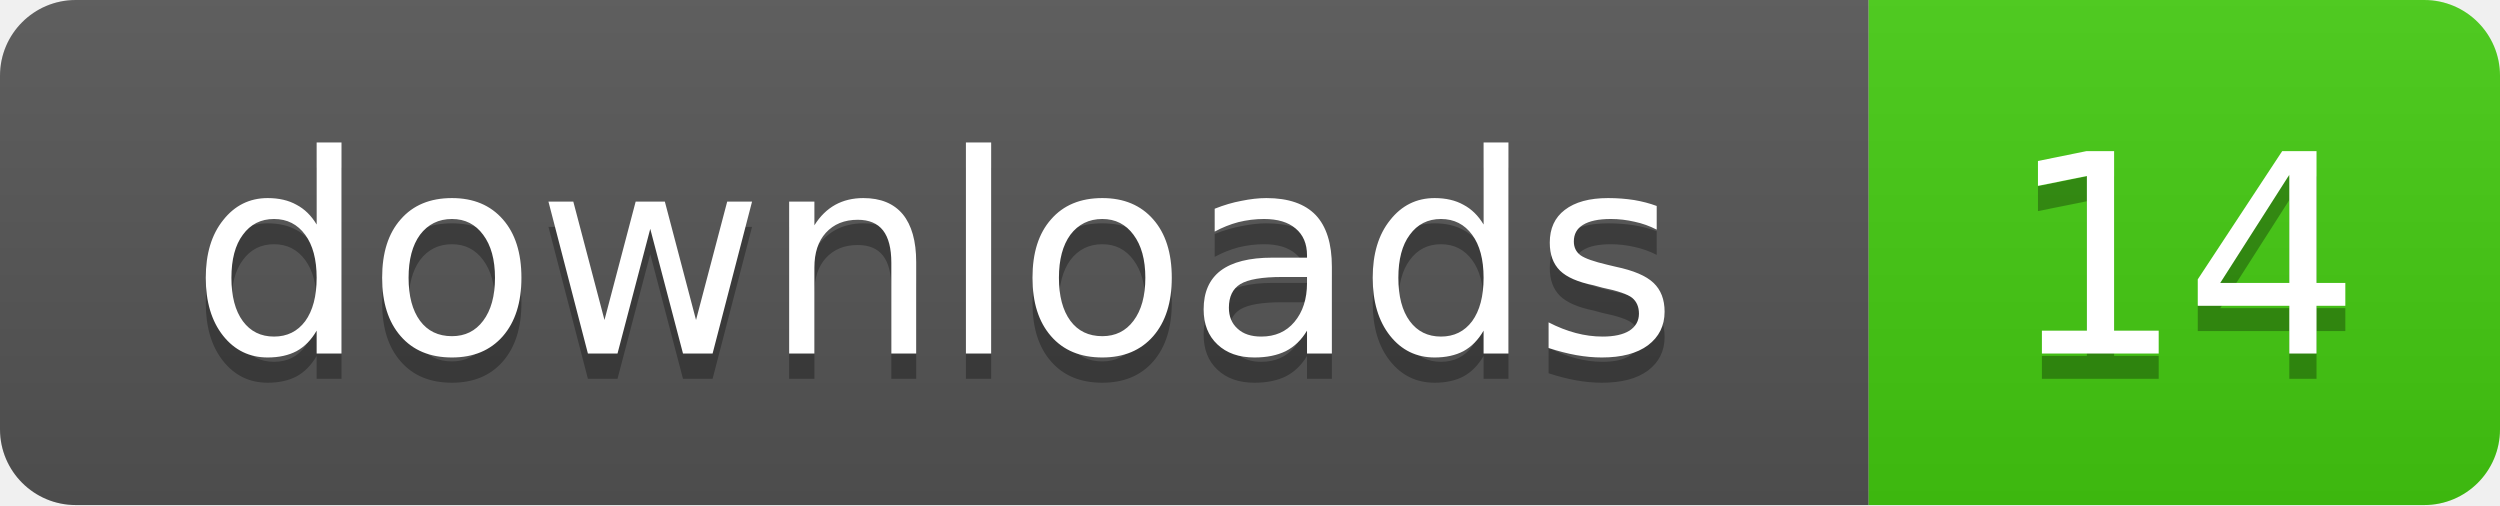
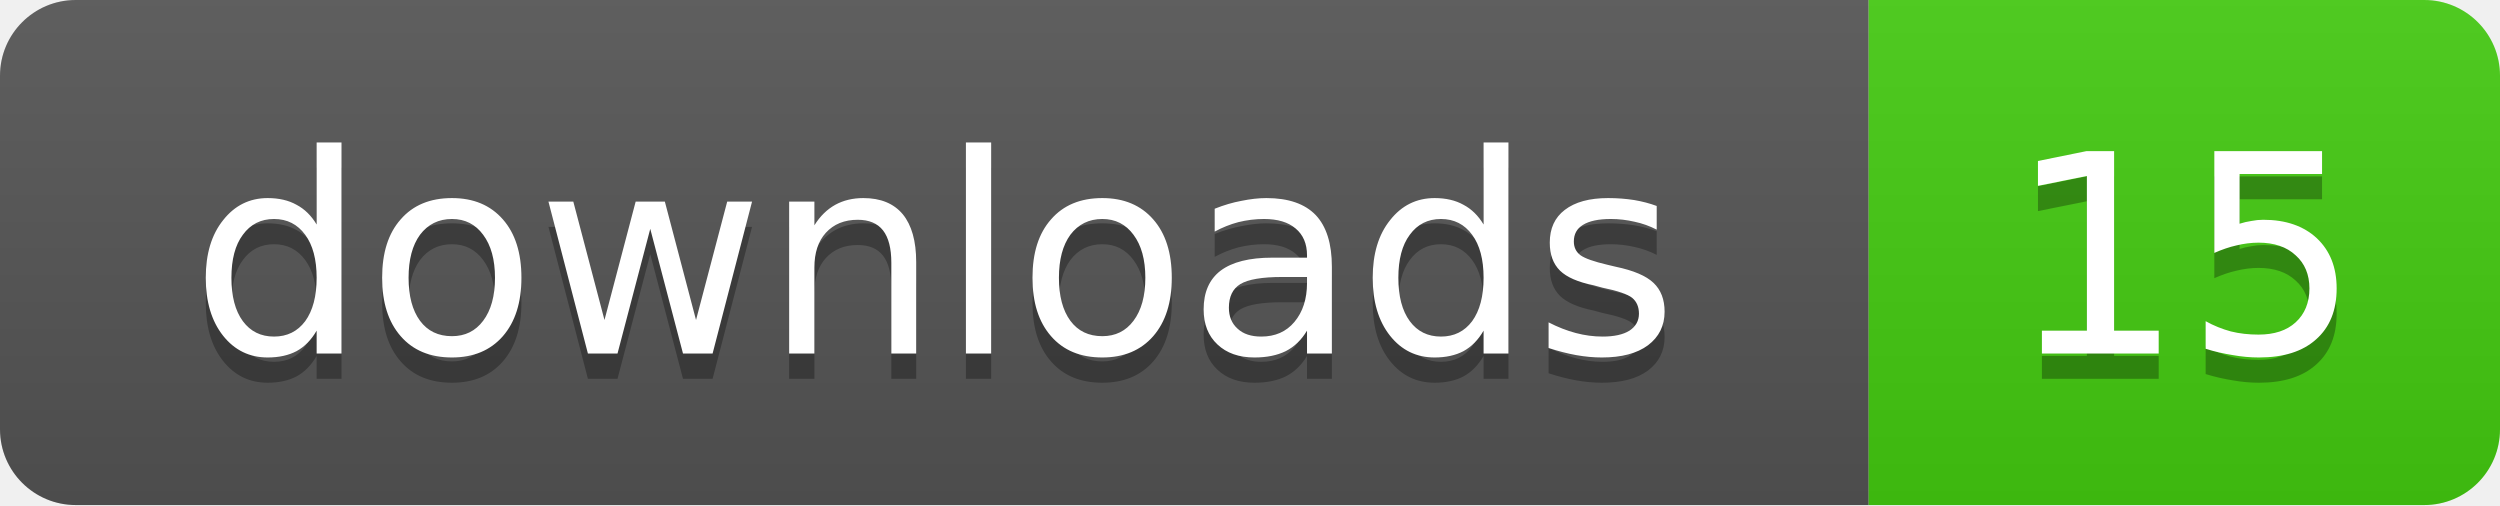
- <svg xmlns="http://www.w3.org/2000/svg" width="99" height="20" role="img" aria-label="downloads: 14">
+ <svg xmlns="http://www.w3.org/2000/svg" width="99" height="20" role="img" aria-label="downloads: 15">
  <linearGradient id="s" x2="0" y2="100%">
    <stop offset="0" stop-color="#bbb" stop-opacity=".1" />
    <stop offset="1" stop-opacity=".1" />
  </linearGradient>
  <clipPath id="r">
    <rect width="99" height="20" rx="3" />
  </clipPath>
  <g clip-path="url(#r)">
    <rect width="74" height="20" fill="#555" />
    <rect x="74" width="25" height="20" fill="#4c1" />
    <rect width="99" height="20" fill="url(#s)" />
  </g>
  <g fill="#fff" text-anchor="middle" font-family="Verdana,Geneva,DejaVu Sans,sans-serif" text-rendering="geometricPrecision" font-size="11">
    <text x="37" y="15" fill="#010101" fill-opacity=".3">downloads</text>
    <text x="37" y="14">downloads</text>
-     <text x="86.5" y="15" fill="#010101" fill-opacity=".3">14</text>
-     <text x="86.5" y="14">14</text>
+     <text x="86.5" y="15" fill="#010101" fill-opacity=".3">15</text>
+     <text x="86.5" y="14">15</text>
  </g>
</svg>
